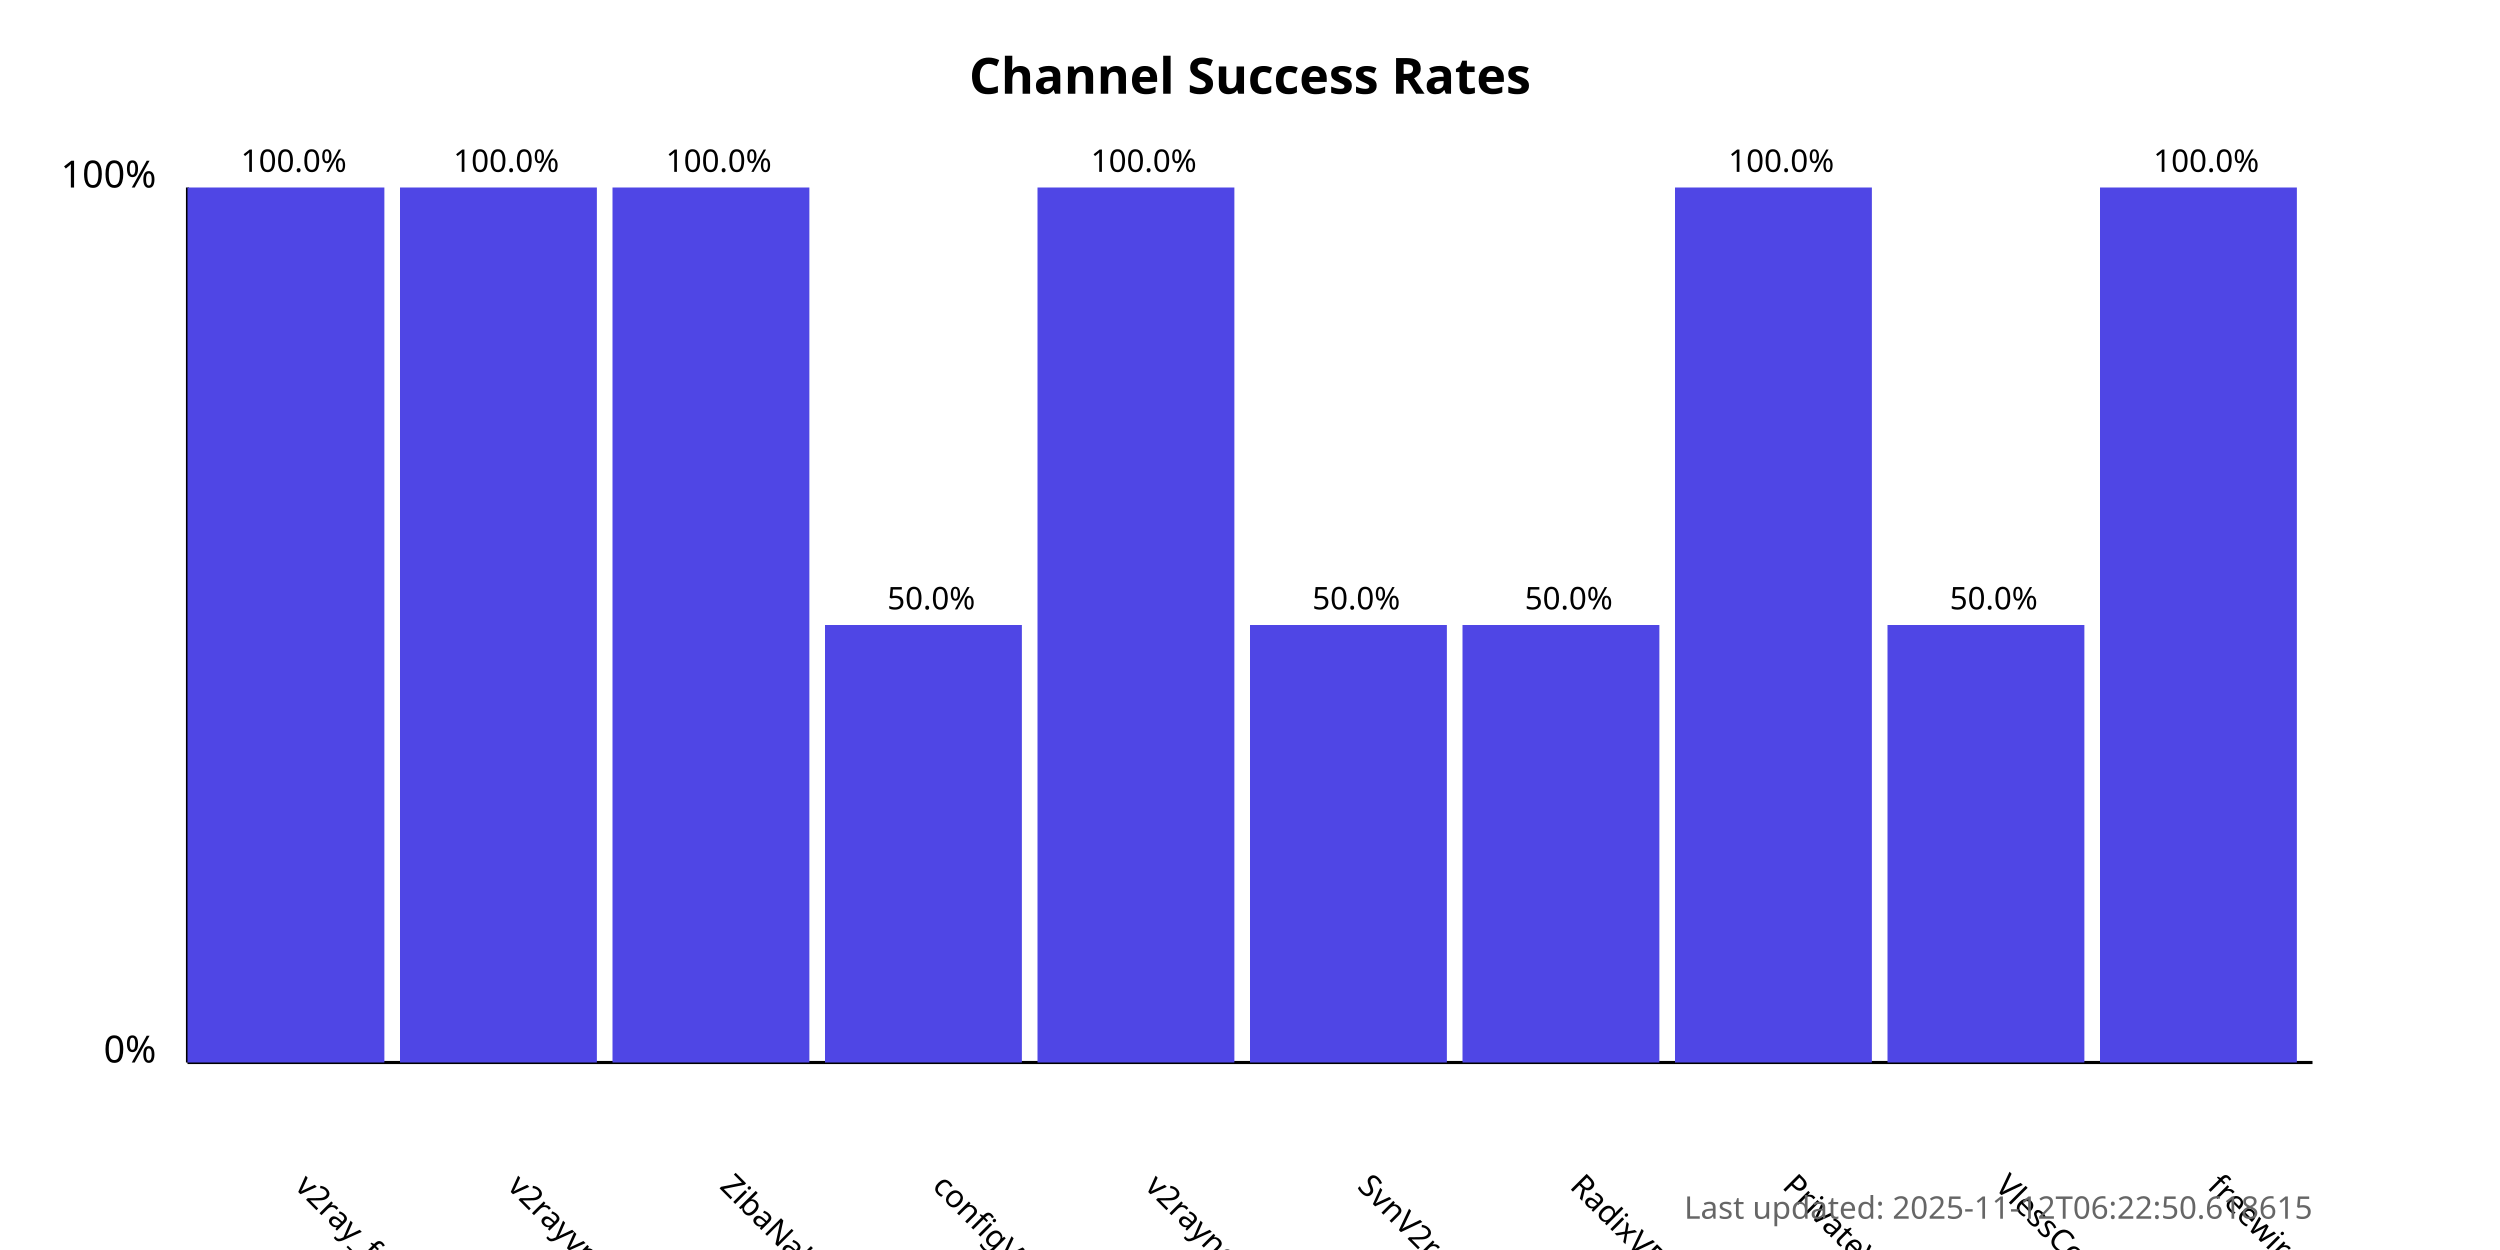
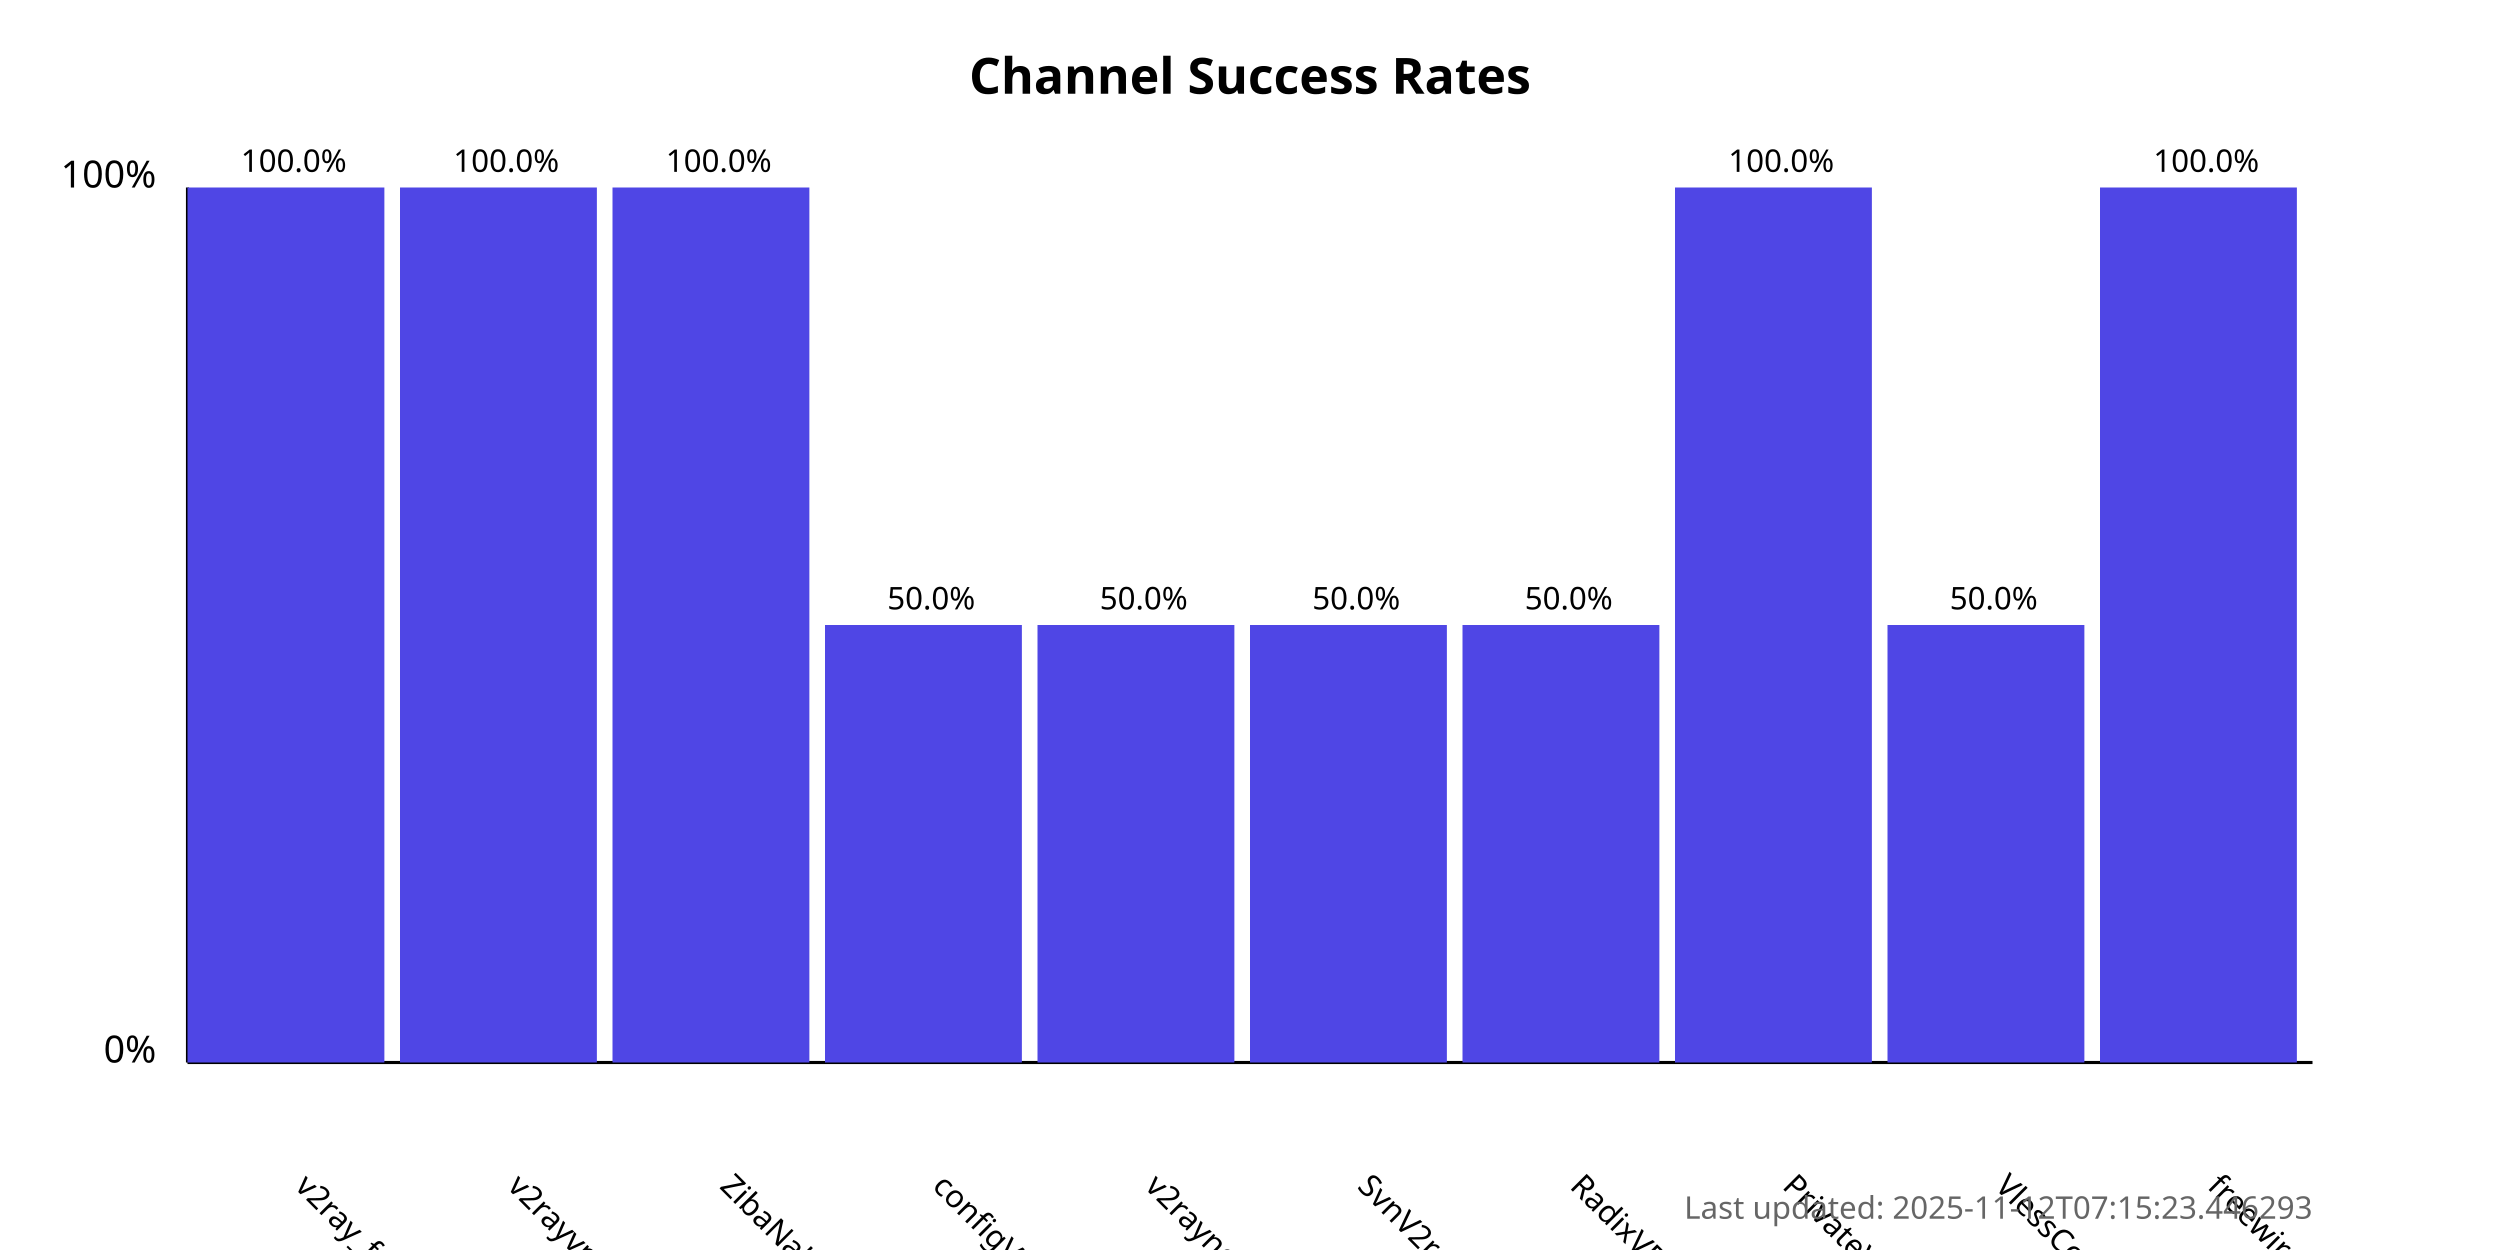
<svg xmlns="http://www.w3.org/2000/svg" width="800" height="400">
  <style>
            .chart-title { font: bold 16px sans-serif; }
            .axis-label { font: 12px sans-serif; }
            .tick-label { font: 10px sans-serif; }
            .bar { fill: #4f46e5; }
            .bar:hover { fill: #6366f1; }
            .timestamp { font: 10px sans-serif; fill: #666; }
        </style>
  <text x="400.0" y="30" text-anchor="middle" class="chart-title">
            Channel Success Rates
        </text>
  <line x1="60" y1="340" x2="60" y2="60" stroke="black" stroke-width="1" />
  <line x1="60" y1="340" x2="740" y2="340" stroke="black" stroke-width="1" />
  <text x="50" y="340" text-anchor="end" class="axis-label">0%</text>
  <text x="50" y="60" text-anchor="end" class="axis-label">100%</text>
  <g>
    <rect x="60" y="60.0" width="63.0" height="280.0" class="bar" />
    <text x="94.0" y="380" transform="rotate(45, 94.0, 380)" text-anchor="start" class="tick-label">
                v2ray_free_conf
            </text>
    <text x="94.0" y="55.0" text-anchor="middle" class="tick-label">
                100.0%
            </text>
  </g>
  <g>
    <rect x="128.0" y="60.0" width="63.0" height="280.0" class="bar" />
    <text x="162.0" y="380" transform="rotate(45, 162.0, 380)" text-anchor="start" class="tick-label">
                v2rayvpno
            </text>
    <text x="162.0" y="55.0" text-anchor="middle" class="tick-label">
                100.0%
            </text>
  </g>
  <g>
    <rect x="196.0" y="60.0" width="63.0" height="280.0" class="bar" />
    <text x="230.0" y="380" transform="rotate(45, 230.0, 380)" text-anchor="start" class="tick-label">
                ZibaNabz
            </text>
    <text x="230.0" y="55.0" text-anchor="middle" class="tick-label">
                100.0%
            </text>
  </g>
  <g>
    <rect x="264.0" y="200.0" width="63.0" height="140.0" class="bar" />
    <text x="298.0" y="380" transform="rotate(45, 298.0, 380)" text-anchor="start" class="tick-label">
                configV2rayForFree
            </text>
    <text x="298.0" y="195.0" text-anchor="middle" class="tick-label">
                50.0%
            </text>
  </g>
  <g>
-     <rect x="332.0" y="60.0" width="63.0" height="280.0" class="bar" />
+     <rect x="332.0" y="200.0" width="63.0" height="140.0" class="bar" />
    <text x="366.0" y="380" transform="rotate(45, 366.0, 380)" text-anchor="start" class="tick-label">
                v2rayngvpn
            </text>
-     <text x="366.0" y="55.0" text-anchor="middle" class="tick-label">
-                 100.0%
+     <text x="366.0" y="195.0" text-anchor="middle" class="tick-label">
+                 50.0%
            </text>
  </g>
  <g>
    <rect x="400.0" y="200.0" width="63.0" height="140.0" class="bar" />
    <text x="434.0" y="380" transform="rotate(45, 434.0, 380)" text-anchor="start" class="tick-label">
                SvnV2ray
            </text>
    <text x="434.0" y="195.0" text-anchor="middle" class="tick-label">
                50.0%
            </text>
  </g>
  <g>
    <rect x="468.0" y="200.0" width="63.0" height="140.0" class="bar" />
    <text x="502.0" y="380" transform="rotate(45, 502.0, 380)" text-anchor="start" class="tick-label">
                RadixVPN
            </text>
    <text x="502.0" y="195.0" text-anchor="middle" class="tick-label">
                50.0%
            </text>
  </g>
  <g>
    <rect x="536.0" y="60.0" width="63.0" height="280.0" class="bar" />
    <text x="570.0" y="380" transform="rotate(45, 570.0, 380)" text-anchor="start" class="tick-label">
                PrivateVPNs
            </text>
    <text x="570.0" y="55.0" text-anchor="middle" class="tick-label">
                100.0%
            </text>
  </g>
  <g>
    <rect x="604.0" y="200.0" width="63.0" height="140.0" class="bar" />
    <text x="638.0" y="380" transform="rotate(45, 638.0, 380)" text-anchor="start" class="tick-label">
                VlessConfig
            </text>
    <text x="638.0" y="195.0" text-anchor="middle" class="tick-label">
                50.0%
            </text>
  </g>
  <g>
    <rect x="672.0" y="60.0" width="63.0" height="280.0" class="bar" />
    <text x="706.0" y="380" transform="rotate(45, 706.0, 380)" text-anchor="start" class="tick-label">
                freewireguard
            </text>
    <text x="706.0" y="55.0" text-anchor="middle" class="tick-label">
                100.0%
            </text>
  </g>
  <text x="740" y="390" text-anchor="end" class="timestamp">
-             Last updated: 2025-11-12T06:22:50.618615
+             Last updated: 2025-11-12T07:15:23.446293
        </text>
</svg>
